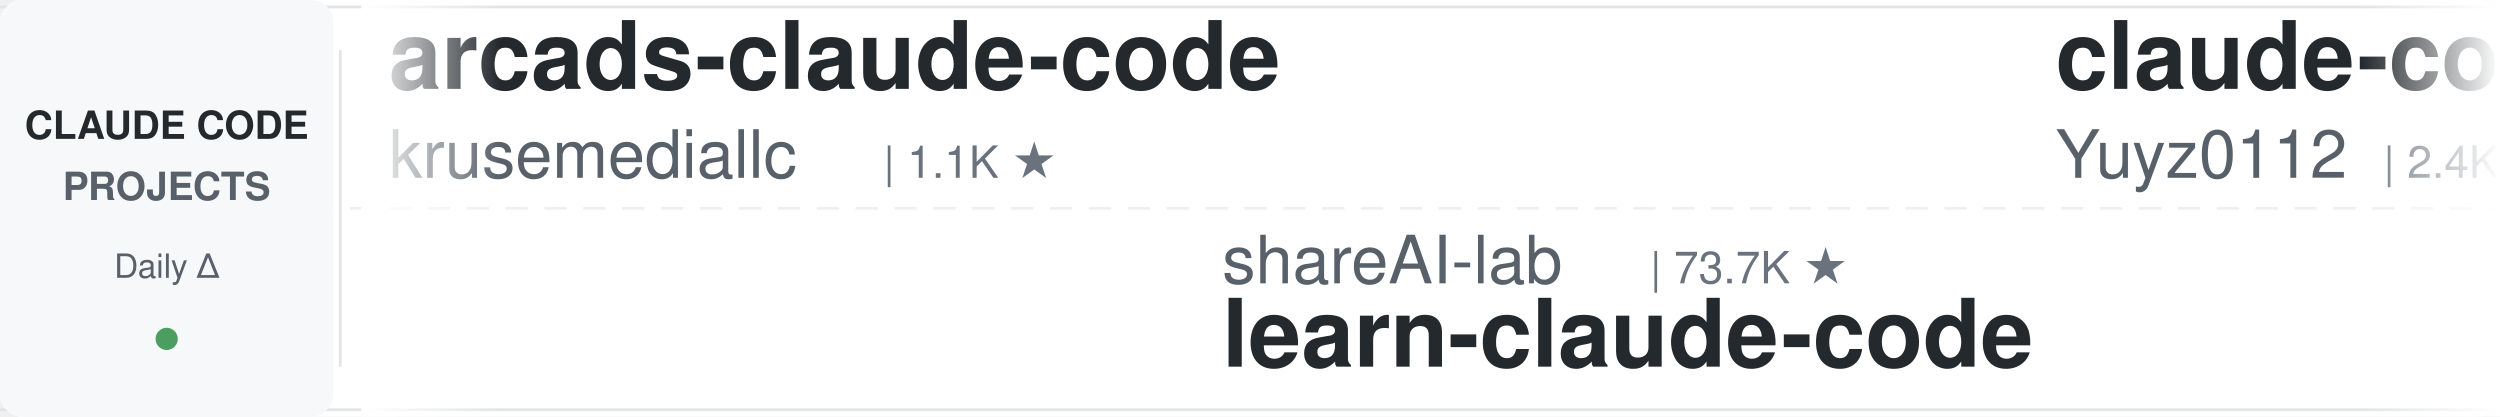
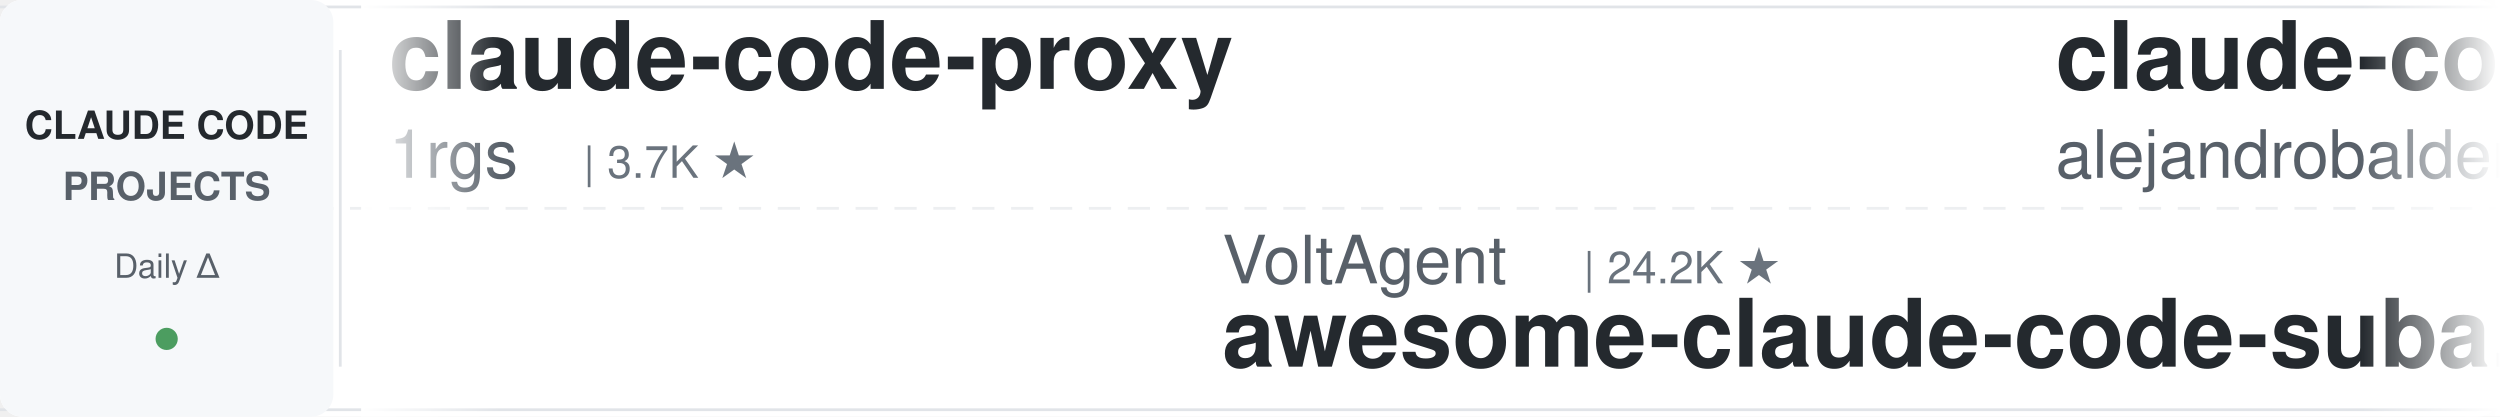
<svg xmlns="http://www.w3.org/2000/svg" width="900" height="150">
  <defs>
    <linearGradient id="leftFade" x1="0%" y1="0%" x2="100%" y2="0%">
      <stop offset="0%" style="stop-color:#ffffff;stop-opacity:1" />
      <stop offset="100%" style="stop-color:#ffffff;stop-opacity:0" />
    </linearGradient>
    <linearGradient id="rightFade" x1="0%" y1="0%" x2="100%" y2="0%">
      <stop offset="0%" style="stop-color:#ffffff;stop-opacity:0" />
      <stop offset="100%" style="stop-color:#ffffff;stop-opacity:1" />
    </linearGradient>
  </defs>
  <rect width="900" height="150" fill="#ffffff" rx="8" />
  <rect x="0" y="2" width="900" height="1" fill="#e1e4e8" />
  <rect x="0" y="147" width="900" height="1" fill="#e1e4e8" />
  <line x1="0" y1="75" x2="900" y2="75" stroke="#e1e4e8" stroke-width="1" stroke-dasharray="8 6" opacity="0.6" />
  <rect x="0" y="0" width="120" height="150" fill="#f6f8fa" rx="8" />
  <text x="60" y="50" font-family="-apple-system, BlinkMacSystemFont, 'Segoe UI', Helvetica, Arial, sans-serif" font-size="14" font-weight="600" fill="#24292e" text-anchor="middle">CLAUDE CODE</text>
  <text x="60" y="72" font-family="-apple-system, BlinkMacSystemFont, 'Segoe UI', Helvetica, Arial, sans-serif" font-size="14" font-weight="600" fill="#586069" text-anchor="middle">PROJECTS</text>
  <text x="60" y="100" font-family="-apple-system, BlinkMacSystemFont, 'Segoe UI', Helvetica, Arial, sans-serif" font-size="12" font-weight="500" fill="#586069" text-anchor="middle">Daily Δ</text>
  <circle cx="60" cy="122" r="4" fill="#22863a" opacity="0.8" />
  <rect x="122" y="18" width="1" height="114" fill="#e1e4e8" />
  <clipPath id="tickerClip">
    <rect x="130" y="0" width="770" height="150" />
  </clipPath>
  <g clip-path="url(#tickerClip)">
    <g id="tickerItems">
      <animateTransform attributeName="transform" attributeType="XML" type="translate" from="0 0" to="-3000 0" dur="54s" repeatCount="indefinite" />
      <g transform="translate(0, 0)">
-         <text x="140" y="32" font-family="-apple-system, BlinkMacSystemFont, 'Segoe UI', Helvetica, Arial, sans-serif" font-size="34" font-weight="600" fill="#24292e">arcads-claude-code</text>
-         <text x="140" y="64" font-family="-apple-system, BlinkMacSystemFont, 'Segoe UI', Helvetica, Arial, sans-serif" font-size="24" font-weight="400" fill="#586069">krusemediallc</text>
-         <text x="318" y="64" font-family="-apple-system, BlinkMacSystemFont, 'Segoe UI', Helvetica, Arial, sans-serif" font-size="16" font-weight="500" fill="#6a737d">| 1.1K ★</text>
+         <text x="140" y="32" font-family="-apple-system, BlinkMacSystemFont, 'Segoe UI', Helvetica, Arial, sans-serif" font-size="34" font-weight="600" fill="#24292e">claude-code-proxy</text>
+         <text x="140" y="64" font-family="-apple-system, BlinkMacSystemFont, 'Segoe UI', Helvetica, Arial, sans-serif" font-size="24" font-weight="400" fill="#586069">1rgs</text>
+         <text x="210" y="64" font-family="-apple-system, BlinkMacSystemFont, 'Segoe UI', Helvetica, Arial, sans-serif" font-size="16" font-weight="500" fill="#6a737d">| 3.7K ★</text>
      </g>
      <g transform="translate(300, 0)">
-         <text x="140" y="102" font-family="-apple-system, BlinkMacSystemFont, 'Segoe UI', Helvetica, Arial, sans-serif" font-size="24" font-weight="400" fill="#586069">shareAI-lab</text>
-         <text x="294" y="102" font-family="-apple-system, BlinkMacSystemFont, 'Segoe UI', Helvetica, Arial, sans-serif" font-size="16" font-weight="500" fill="#6a737d">| 73.7K ★</text>
-         <text x="140" y="132" font-family="-apple-system, BlinkMacSystemFont, 'Segoe UI', Helvetica, Arial, sans-serif" font-size="34" font-weight="600" fill="#24292e">learn-claude-code</text>
+         <text x="140" y="102" font-family="-apple-system, BlinkMacSystemFont, 'Segoe UI', Helvetica, Arial, sans-serif" font-size="24" font-weight="400" fill="#586069">VoltAgent</text>
+         <text x="270" y="102" font-family="-apple-system, BlinkMacSystemFont, 'Segoe UI', Helvetica, Arial, sans-serif" font-size="16" font-weight="500" fill="#6a737d">| 24.2K ★</text>
+         <text x="140" y="132" font-family="-apple-system, BlinkMacSystemFont, 'Segoe UI', Helvetica, Arial, sans-serif" font-size="34" font-weight="600" fill="#24292e">awesome-claude-code-suba...</text>
      </g>
      <g transform="translate(600, 0)">
-         <text x="140" y="32" font-family="-apple-system, BlinkMacSystemFont, 'Segoe UI', Helvetica, Arial, sans-serif" font-size="34" font-weight="600" fill="#24292e">claude-code-reverse</text>
-         <text x="140" y="64" font-family="-apple-system, BlinkMacSystemFont, 'Segoe UI', Helvetica, Arial, sans-serif" font-size="24" font-weight="400" fill="#586069">Yuyz0112</text>
-         <text x="258" y="64" font-family="-apple-system, BlinkMacSystemFont, 'Segoe UI', Helvetica, Arial, sans-serif" font-size="16" font-weight="500" fill="#6a737d">| 2.4K ★</text>
+         <text x="140" y="32" font-family="-apple-system, BlinkMacSystemFont, 'Segoe UI', Helvetica, Arial, sans-serif" font-size="34" font-weight="600" fill="#24292e">claude-code-from-source</text>
+         <text x="140" y="64" font-family="-apple-system, BlinkMacSystemFont, 'Segoe UI', Helvetica, Arial, sans-serif" font-size="24" font-weight="400" fill="#586069">alejandrobalderas</text>
+         <text x="366" y="64" font-family="-apple-system, BlinkMacSystemFont, 'Segoe UI', Helvetica, Arial, sans-serif" font-size="16" font-weight="500" fill="#6a737d">| 2.7K ★</text>
      </g>
      <g transform="translate(900, 0)">
-         <text x="140" y="102" font-family="-apple-system, BlinkMacSystemFont, 'Segoe UI', Helvetica, Arial, sans-serif" font-size="24" font-weight="400" fill="#586069">JrCx7scC</text>
-         <text x="258" y="102" font-family="-apple-system, BlinkMacSystemFont, 'Segoe UI', Helvetica, Arial, sans-serif" font-size="16" font-weight="500" fill="#6a737d">| 373 ★</text>
-         <text x="140" y="132" font-family="-apple-system, BlinkMacSystemFont, 'Segoe UI', Helvetica, Arial, sans-serif" font-size="34" font-weight="600" fill="#24292e">claude-code-source</text>
+         <text x="140" y="102" font-family="-apple-system, BlinkMacSystemFont, 'Segoe UI', Helvetica, Arial, sans-serif" font-size="24" font-weight="400" fill="#586069">disler</text>
+         <text x="234" y="102" font-family="-apple-system, BlinkMacSystemFont, 'Segoe UI', Helvetica, Arial, sans-serif" font-size="16" font-weight="500" fill="#6a737d">| 3.9K ★</text>
+         <text x="140" y="132" font-family="-apple-system, BlinkMacSystemFont, 'Segoe UI', Helvetica, Arial, sans-serif" font-size="34" font-weight="600" fill="#24292e">claude-code-hooks-master...</text>
      </g>
      <g transform="translate(1200, 0)">
        <text x="140" y="32" font-family="-apple-system, BlinkMacSystemFont, 'Segoe UI', Helvetica, Arial, sans-serif" font-size="34" font-weight="600" fill="#24292e">claude-code-telegram</text>
        <text x="140" y="64" font-family="-apple-system, BlinkMacSystemFont, 'Segoe UI', Helvetica, Arial, sans-serif" font-size="24" font-weight="400" fill="#586069">RichardAtCT</text>
        <text x="294" y="64" font-family="-apple-system, BlinkMacSystemFont, 'Segoe UI', Helvetica, Arial, sans-serif" font-size="16" font-weight="500" fill="#6a737d">| 2.8K ★</text>
      </g>
      <g transform="translate(1500, 0)">
-         <text x="140" y="102" font-family="-apple-system, BlinkMacSystemFont, 'Segoe UI', Helvetica, Arial, sans-serif" font-size="24" font-weight="400" fill="#586069">edmund-io</text>
-         <text x="270" y="102" font-family="-apple-system, BlinkMacSystemFont, 'Segoe UI', Helvetica, Arial, sans-serif" font-size="16" font-weight="500" fill="#6a737d">| 1.5K ★</text>
-         <text x="140" y="132" font-family="-apple-system, BlinkMacSystemFont, 'Segoe UI', Helvetica, Arial, sans-serif" font-size="34" font-weight="600" fill="#24292e">edmunds-claude-code</text>
+         <text x="140" y="102" font-family="-apple-system, BlinkMacSystemFont, 'Segoe UI', Helvetica, Arial, sans-serif" font-size="24" font-weight="400" fill="#586069">AICoderTudou</text>
+         <text x="306" y="102" font-family="-apple-system, BlinkMacSystemFont, 'Segoe UI', Helvetica, Arial, sans-serif" font-size="16" font-weight="500" fill="#6a737d">| 497 ★</text>
+         <text x="140" y="132" font-family="-apple-system, BlinkMacSystemFont, 'Segoe UI', Helvetica, Arial, sans-serif" font-size="34" font-weight="600" fill="#24292e">claude-code-tudou</text>
      </g>
      <g transform="translate(1800, 0)">
+         <text x="140" y="32" font-family="-apple-system, BlinkMacSystemFont, 'Segoe UI', Helvetica, Arial, sans-serif" font-size="34" font-weight="600" fill="#24292e">claude-code-tips</text>
+         <text x="140" y="64" font-family="-apple-system, BlinkMacSystemFont, 'Segoe UI', Helvetica, Arial, sans-serif" font-size="24" font-weight="400" fill="#586069">ykdojo</text>
+         <text x="234" y="64" font-family="-apple-system, BlinkMacSystemFont, 'Segoe UI', Helvetica, Arial, sans-serif" font-size="16" font-weight="500" fill="#6a737d">| 9.6K ★</text>
+       </g>
+       <g transform="translate(2100, 0)">
+         <text x="140" y="102" font-family="-apple-system, BlinkMacSystemFont, 'Segoe UI', Helvetica, Arial, sans-serif" font-size="24" font-weight="400" fill="#586069">JrCx7scC</text>
+         <text x="258" y="102" font-family="-apple-system, BlinkMacSystemFont, 'Segoe UI', Helvetica, Arial, sans-serif" font-size="16" font-weight="500" fill="#6a737d">| 373 ★</text>
+         <text x="140" y="132" font-family="-apple-system, BlinkMacSystemFont, 'Segoe UI', Helvetica, Arial, sans-serif" font-size="34" font-weight="600" fill="#24292e">claude-code-source</text>
+       </g>
+       <g transform="translate(2400, 0)">
        <text x="140" y="32" font-family="-apple-system, BlinkMacSystemFont, 'Segoe UI', Helvetica, Arial, sans-serif" font-size="34" font-weight="600" fill="#24292e">oh-my-claudecode</text>
        <text x="140" y="64" font-family="-apple-system, BlinkMacSystemFont, 'Segoe UI', Helvetica, Arial, sans-serif" font-size="24" font-weight="400" fill="#586069">Yeachan-Heo</text>
        <text x="294" y="64" font-family="-apple-system, BlinkMacSystemFont, 'Segoe UI', Helvetica, Arial, sans-serif" font-size="16" font-weight="500" fill="#6a737d">| 38.5K ★</text>
      </g>
-       <g transform="translate(2100, 0)">
-         <text x="140" y="102" font-family="-apple-system, BlinkMacSystemFont, 'Segoe UI', Helvetica, Arial, sans-serif" font-size="24" font-weight="400" fill="#586069">alejandrobalderas</text>
-         <text x="366" y="102" font-family="-apple-system, BlinkMacSystemFont, 'Segoe UI', Helvetica, Arial, sans-serif" font-size="16" font-weight="500" fill="#6a737d">| 2.7K ★</text>
-         <text x="140" y="132" font-family="-apple-system, BlinkMacSystemFont, 'Segoe UI', Helvetica, Arial, sans-serif" font-size="34" font-weight="600" fill="#24292e">claude-code-from-source</text>
-       </g>
-       <g transform="translate(2400, 0)">
-         <text x="140" y="32" font-family="-apple-system, BlinkMacSystemFont, 'Segoe UI', Helvetica, Arial, sans-serif" font-size="34" font-weight="600" fill="#24292e">awesome-claude-code-suba...</text>
-         <text x="140" y="64" font-family="-apple-system, BlinkMacSystemFont, 'Segoe UI', Helvetica, Arial, sans-serif" font-size="24" font-weight="400" fill="#586069">VoltAgent</text>
-         <text x="270" y="64" font-family="-apple-system, BlinkMacSystemFont, 'Segoe UI', Helvetica, Arial, sans-serif" font-size="16" font-weight="500" fill="#6a737d">| 24.2K ★</text>
-       </g>
      <g transform="translate(2700, 0)">
-         <text x="140" y="102" font-family="-apple-system, BlinkMacSystemFont, 'Segoe UI', Helvetica, Arial, sans-serif" font-size="24" font-weight="400" fill="#586069">Donchitos</text>
-         <text x="270" y="102" font-family="-apple-system, BlinkMacSystemFont, 'Segoe UI', Helvetica, Arial, sans-serif" font-size="16" font-weight="500" fill="#6a737d">| 23.7K ★</text>
-         <text x="140" y="132" font-family="-apple-system, BlinkMacSystemFont, 'Segoe UI', Helvetica, Arial, sans-serif" font-size="34" font-weight="600" fill="#24292e">Claude-Code-Game-Studios</text>
+         <text x="140" y="102" font-family="-apple-system, BlinkMacSystemFont, 'Segoe UI', Helvetica, Arial, sans-serif" font-size="24" font-weight="400" fill="#586069">feiskyer</text>
+         <text x="258" y="102" font-family="-apple-system, BlinkMacSystemFont, 'Segoe UI', Helvetica, Arial, sans-serif" font-size="16" font-weight="500" fill="#6a737d">| 1.6K ★</text>
+         <text x="140" y="132" font-family="-apple-system, BlinkMacSystemFont, 'Segoe UI', Helvetica, Arial, sans-serif" font-size="34" font-weight="600" fill="#24292e">claude-code-settings</text>
      </g>
      <g transform="translate(3000, 0)">
-         <text x="140" y="32" font-family="-apple-system, BlinkMacSystemFont, 'Segoe UI', Helvetica, Arial, sans-serif" font-size="34" font-weight="600" fill="#24292e">arcads-claude-code</text>
-         <text x="140" y="64" font-family="-apple-system, BlinkMacSystemFont, 'Segoe UI', Helvetica, Arial, sans-serif" font-size="24" font-weight="400" fill="#586069">krusemediallc</text>
-         <text x="318" y="64" font-family="-apple-system, BlinkMacSystemFont, 'Segoe UI', Helvetica, Arial, sans-serif" font-size="16" font-weight="500" fill="#6a737d">| 1.1K ★</text>
+         <text x="140" y="32" font-family="-apple-system, BlinkMacSystemFont, 'Segoe UI', Helvetica, Arial, sans-serif" font-size="34" font-weight="600" fill="#24292e">claude-code-proxy</text>
+         <text x="140" y="64" font-family="-apple-system, BlinkMacSystemFont, 'Segoe UI', Helvetica, Arial, sans-serif" font-size="24" font-weight="400" fill="#586069">1rgs</text>
+         <text x="210" y="64" font-family="-apple-system, BlinkMacSystemFont, 'Segoe UI', Helvetica, Arial, sans-serif" font-size="16" font-weight="500" fill="#6a737d">| 3.7K ★</text>
      </g>
      <g transform="translate(3300, 0)">
-         <text x="140" y="102" font-family="-apple-system, BlinkMacSystemFont, 'Segoe UI', Helvetica, Arial, sans-serif" font-size="24" font-weight="400" fill="#586069">shareAI-lab</text>
-         <text x="294" y="102" font-family="-apple-system, BlinkMacSystemFont, 'Segoe UI', Helvetica, Arial, sans-serif" font-size="16" font-weight="500" fill="#6a737d">| 73.7K ★</text>
-         <text x="140" y="132" font-family="-apple-system, BlinkMacSystemFont, 'Segoe UI', Helvetica, Arial, sans-serif" font-size="34" font-weight="600" fill="#24292e">learn-claude-code</text>
+         <text x="140" y="102" font-family="-apple-system, BlinkMacSystemFont, 'Segoe UI', Helvetica, Arial, sans-serif" font-size="24" font-weight="400" fill="#586069">VoltAgent</text>
+         <text x="270" y="102" font-family="-apple-system, BlinkMacSystemFont, 'Segoe UI', Helvetica, Arial, sans-serif" font-size="16" font-weight="500" fill="#6a737d">| 24.2K ★</text>
+         <text x="140" y="132" font-family="-apple-system, BlinkMacSystemFont, 'Segoe UI', Helvetica, Arial, sans-serif" font-size="34" font-weight="600" fill="#24292e">awesome-claude-code-suba...</text>
      </g>
      <g transform="translate(3600, 0)">
-         <text x="140" y="32" font-family="-apple-system, BlinkMacSystemFont, 'Segoe UI', Helvetica, Arial, sans-serif" font-size="34" font-weight="600" fill="#24292e">claude-code-reverse</text>
-         <text x="140" y="64" font-family="-apple-system, BlinkMacSystemFont, 'Segoe UI', Helvetica, Arial, sans-serif" font-size="24" font-weight="400" fill="#586069">Yuyz0112</text>
-         <text x="258" y="64" font-family="-apple-system, BlinkMacSystemFont, 'Segoe UI', Helvetica, Arial, sans-serif" font-size="16" font-weight="500" fill="#6a737d">| 2.4K ★</text>
+         <text x="140" y="32" font-family="-apple-system, BlinkMacSystemFont, 'Segoe UI', Helvetica, Arial, sans-serif" font-size="34" font-weight="600" fill="#24292e">claude-code-from-source</text>
+         <text x="140" y="64" font-family="-apple-system, BlinkMacSystemFont, 'Segoe UI', Helvetica, Arial, sans-serif" font-size="24" font-weight="400" fill="#586069">alejandrobalderas</text>
+         <text x="366" y="64" font-family="-apple-system, BlinkMacSystemFont, 'Segoe UI', Helvetica, Arial, sans-serif" font-size="16" font-weight="500" fill="#6a737d">| 2.7K ★</text>
      </g>
      <g transform="translate(3900, 0)">
-         <text x="140" y="102" font-family="-apple-system, BlinkMacSystemFont, 'Segoe UI', Helvetica, Arial, sans-serif" font-size="24" font-weight="400" fill="#586069">JrCx7scC</text>
-         <text x="258" y="102" font-family="-apple-system, BlinkMacSystemFont, 'Segoe UI', Helvetica, Arial, sans-serif" font-size="16" font-weight="500" fill="#6a737d">| 373 ★</text>
-         <text x="140" y="132" font-family="-apple-system, BlinkMacSystemFont, 'Segoe UI', Helvetica, Arial, sans-serif" font-size="34" font-weight="600" fill="#24292e">claude-code-source</text>
+         <text x="140" y="102" font-family="-apple-system, BlinkMacSystemFont, 'Segoe UI', Helvetica, Arial, sans-serif" font-size="24" font-weight="400" fill="#586069">disler</text>
+         <text x="234" y="102" font-family="-apple-system, BlinkMacSystemFont, 'Segoe UI', Helvetica, Arial, sans-serif" font-size="16" font-weight="500" fill="#6a737d">| 3.9K ★</text>
+         <text x="140" y="132" font-family="-apple-system, BlinkMacSystemFont, 'Segoe UI', Helvetica, Arial, sans-serif" font-size="34" font-weight="600" fill="#24292e">claude-code-hooks-master...</text>
      </g>
    </g>
  </g>
  <rect x="130" y="0" width="50" height="150" fill="url(#leftFade)" />
  <rect x="850" y="0" width="50" height="150" fill="url(#rightFade)" />
</svg>
